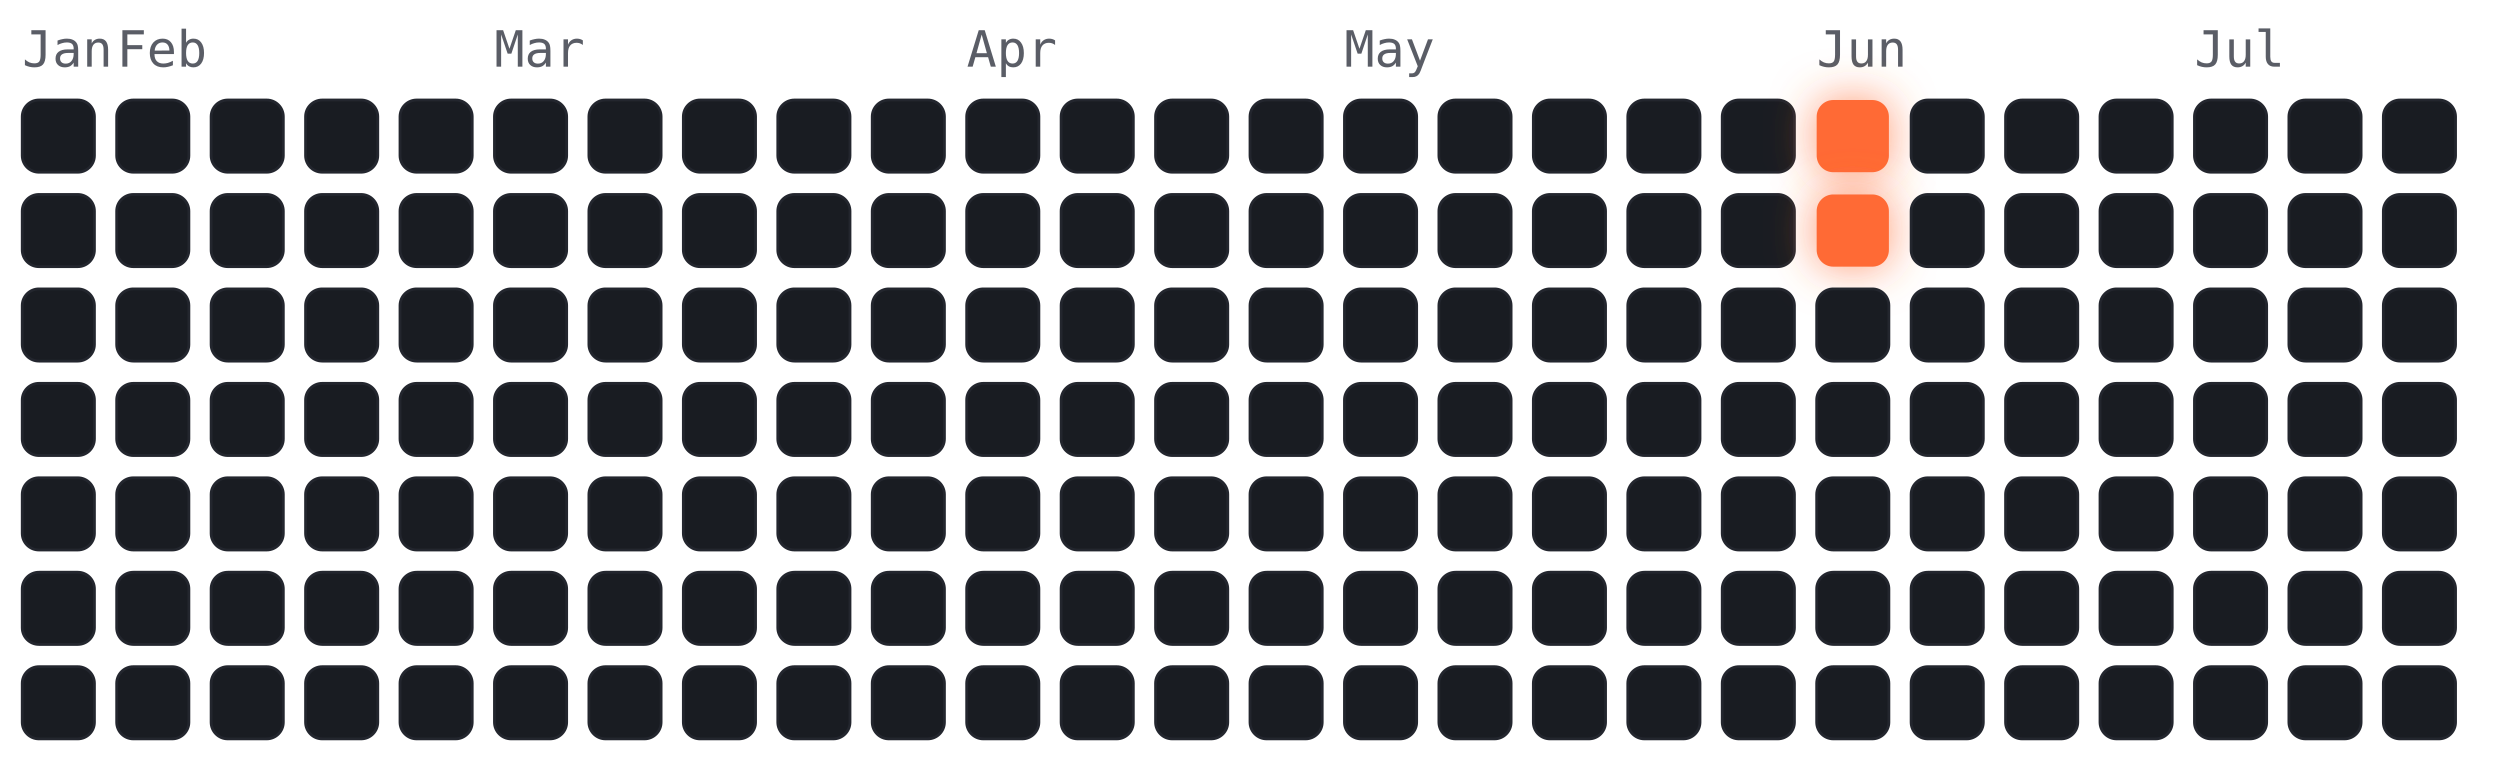
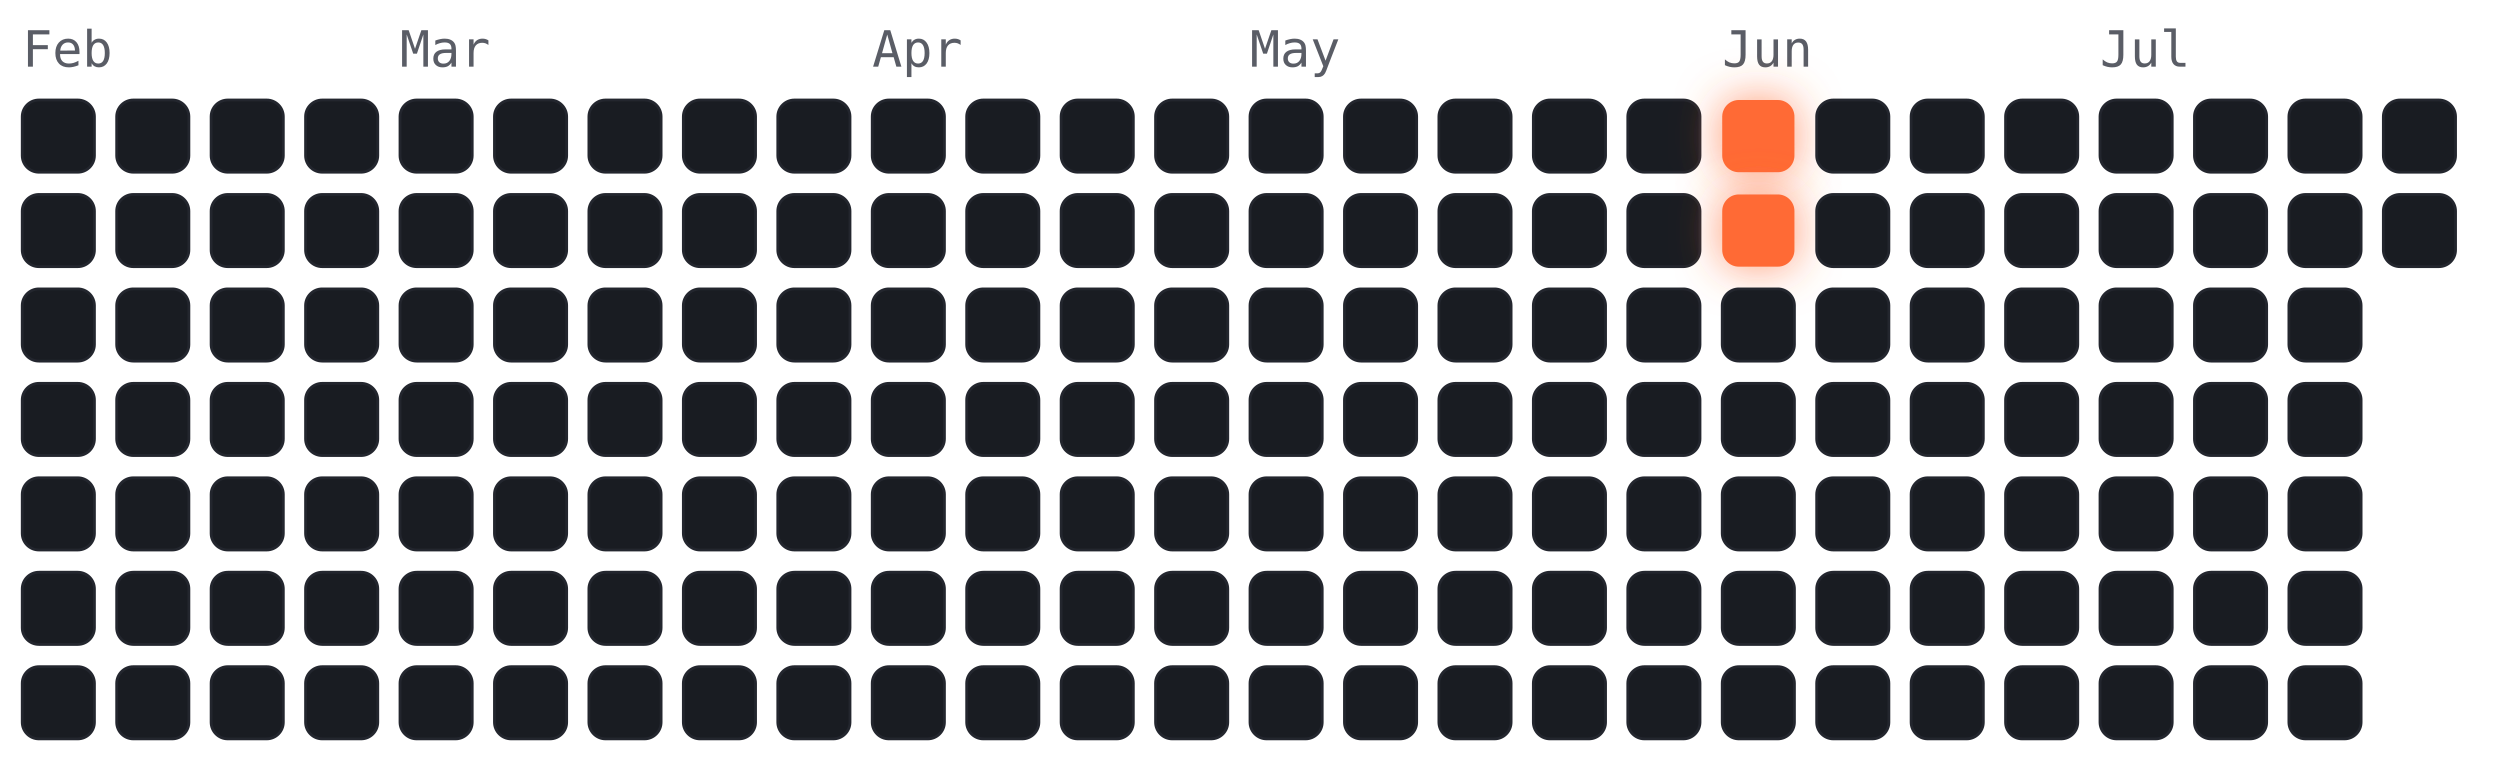
<svg xmlns="http://www.w3.org/2000/svg" viewBox="-4 -18 450 141" width="450" height="141" font-family="ui-monospace,Menlo,monospace">
  <style>
.cold{fill:#191c22;stroke:#23262e;stroke-width:.5}
.hot{fill:#ff6b35;filter:drop-shadow(0 0 4px rgba(255,107,53,.7))}
.m{fill:#5a5d66;font-size:9px}
</style>
-   <text class="m" x="0" y="-6">Jan</text>
-   <text class="m" x="17" y="-6">Feb</text>
-   <text class="m" x="85" y="-6">Mar</text>
-   <text class="m" x="170" y="-6">Apr</text>
-   <text class="m" x="238" y="-6">May</text>
-   <text class="m" x="323" y="-6">Jun</text>
-   <text class="m" x="391" y="-6">Jul</text>
+   <text class="m" x="0" y="-6">Feb</text>
+   <text class="m" x="68" y="-6">Mar</text>
+   <text class="m" x="153" y="-6">Apr</text>
+   <text class="m" x="221" y="-6">May</text>
+   <text class="m" x="306" y="-6">Jun</text>
+   <text class="m" x="374" y="-6">Jul</text>
  <rect class="cold" x="0" y="0" width="13" height="13" rx="3" />
  <rect class="cold" x="0" y="17" width="13" height="13" rx="3" />
  <rect class="cold" x="0" y="34" width="13" height="13" rx="3" />
  <rect class="cold" x="0" y="51" width="13" height="13" rx="3" />
  <rect class="cold" x="0" y="68" width="13" height="13" rx="3" />
  <rect class="cold" x="0" y="85" width="13" height="13" rx="3" />
  <rect class="cold" x="0" y="102" width="13" height="13" rx="3" />
  <rect class="cold" x="17" y="0" width="13" height="13" rx="3" />
  <rect class="cold" x="17" y="17" width="13" height="13" rx="3" />
  <rect class="cold" x="17" y="34" width="13" height="13" rx="3" />
  <rect class="cold" x="17" y="51" width="13" height="13" rx="3" />
  <rect class="cold" x="17" y="68" width="13" height="13" rx="3" />
  <rect class="cold" x="17" y="85" width="13" height="13" rx="3" />
  <rect class="cold" x="17" y="102" width="13" height="13" rx="3" />
  <rect class="cold" x="34" y="0" width="13" height="13" rx="3" />
  <rect class="cold" x="34" y="17" width="13" height="13" rx="3" />
  <rect class="cold" x="34" y="34" width="13" height="13" rx="3" />
  <rect class="cold" x="34" y="51" width="13" height="13" rx="3" />
  <rect class="cold" x="34" y="68" width="13" height="13" rx="3" />
  <rect class="cold" x="34" y="85" width="13" height="13" rx="3" />
  <rect class="cold" x="34" y="102" width="13" height="13" rx="3" />
  <rect class="cold" x="51" y="0" width="13" height="13" rx="3" />
  <rect class="cold" x="51" y="17" width="13" height="13" rx="3" />
  <rect class="cold" x="51" y="34" width="13" height="13" rx="3" />
  <rect class="cold" x="51" y="51" width="13" height="13" rx="3" />
  <rect class="cold" x="51" y="68" width="13" height="13" rx="3" />
  <rect class="cold" x="51" y="85" width="13" height="13" rx="3" />
  <rect class="cold" x="51" y="102" width="13" height="13" rx="3" />
  <rect class="cold" x="68" y="0" width="13" height="13" rx="3" />
  <rect class="cold" x="68" y="17" width="13" height="13" rx="3" />
  <rect class="cold" x="68" y="34" width="13" height="13" rx="3" />
  <rect class="cold" x="68" y="51" width="13" height="13" rx="3" />
  <rect class="cold" x="68" y="68" width="13" height="13" rx="3" />
  <rect class="cold" x="68" y="85" width="13" height="13" rx="3" />
  <rect class="cold" x="68" y="102" width="13" height="13" rx="3" />
  <rect class="cold" x="85" y="0" width="13" height="13" rx="3" />
  <rect class="cold" x="85" y="17" width="13" height="13" rx="3" />
  <rect class="cold" x="85" y="34" width="13" height="13" rx="3" />
  <rect class="cold" x="85" y="51" width="13" height="13" rx="3" />
  <rect class="cold" x="85" y="68" width="13" height="13" rx="3" />
  <rect class="cold" x="85" y="85" width="13" height="13" rx="3" />
  <rect class="cold" x="85" y="102" width="13" height="13" rx="3" />
  <rect class="cold" x="102" y="0" width="13" height="13" rx="3" />
  <rect class="cold" x="102" y="17" width="13" height="13" rx="3" />
  <rect class="cold" x="102" y="34" width="13" height="13" rx="3" />
  <rect class="cold" x="102" y="51" width="13" height="13" rx="3" />
  <rect class="cold" x="102" y="68" width="13" height="13" rx="3" />
  <rect class="cold" x="102" y="85" width="13" height="13" rx="3" />
  <rect class="cold" x="102" y="102" width="13" height="13" rx="3" />
  <rect class="cold" x="119" y="0" width="13" height="13" rx="3" />
  <rect class="cold" x="119" y="17" width="13" height="13" rx="3" />
  <rect class="cold" x="119" y="34" width="13" height="13" rx="3" />
  <rect class="cold" x="119" y="51" width="13" height="13" rx="3" />
  <rect class="cold" x="119" y="68" width="13" height="13" rx="3" />
  <rect class="cold" x="119" y="85" width="13" height="13" rx="3" />
  <rect class="cold" x="119" y="102" width="13" height="13" rx="3" />
  <rect class="cold" x="136" y="0" width="13" height="13" rx="3" />
  <rect class="cold" x="136" y="17" width="13" height="13" rx="3" />
  <rect class="cold" x="136" y="34" width="13" height="13" rx="3" />
  <rect class="cold" x="136" y="51" width="13" height="13" rx="3" />
  <rect class="cold" x="136" y="68" width="13" height="13" rx="3" />
  <rect class="cold" x="136" y="85" width="13" height="13" rx="3" />
  <rect class="cold" x="136" y="102" width="13" height="13" rx="3" />
  <rect class="cold" x="153" y="0" width="13" height="13" rx="3" />
  <rect class="cold" x="153" y="17" width="13" height="13" rx="3" />
  <rect class="cold" x="153" y="34" width="13" height="13" rx="3" />
  <rect class="cold" x="153" y="51" width="13" height="13" rx="3" />
  <rect class="cold" x="153" y="68" width="13" height="13" rx="3" />
  <rect class="cold" x="153" y="85" width="13" height="13" rx="3" />
  <rect class="cold" x="153" y="102" width="13" height="13" rx="3" />
  <rect class="cold" x="170" y="0" width="13" height="13" rx="3" />
  <rect class="cold" x="170" y="17" width="13" height="13" rx="3" />
  <rect class="cold" x="170" y="34" width="13" height="13" rx="3" />
  <rect class="cold" x="170" y="51" width="13" height="13" rx="3" />
  <rect class="cold" x="170" y="68" width="13" height="13" rx="3" />
  <rect class="cold" x="170" y="85" width="13" height="13" rx="3" />
  <rect class="cold" x="170" y="102" width="13" height="13" rx="3" />
  <rect class="cold" x="187" y="0" width="13" height="13" rx="3" />
  <rect class="cold" x="187" y="17" width="13" height="13" rx="3" />
  <rect class="cold" x="187" y="34" width="13" height="13" rx="3" />
  <rect class="cold" x="187" y="51" width="13" height="13" rx="3" />
  <rect class="cold" x="187" y="68" width="13" height="13" rx="3" />
  <rect class="cold" x="187" y="85" width="13" height="13" rx="3" />
  <rect class="cold" x="187" y="102" width="13" height="13" rx="3" />
  <rect class="cold" x="204" y="0" width="13" height="13" rx="3" />
  <rect class="cold" x="204" y="17" width="13" height="13" rx="3" />
  <rect class="cold" x="204" y="34" width="13" height="13" rx="3" />
  <rect class="cold" x="204" y="51" width="13" height="13" rx="3" />
  <rect class="cold" x="204" y="68" width="13" height="13" rx="3" />
  <rect class="cold" x="204" y="85" width="13" height="13" rx="3" />
  <rect class="cold" x="204" y="102" width="13" height="13" rx="3" />
  <rect class="cold" x="221" y="0" width="13" height="13" rx="3" />
  <rect class="cold" x="221" y="17" width="13" height="13" rx="3" />
  <rect class="cold" x="221" y="34" width="13" height="13" rx="3" />
  <rect class="cold" x="221" y="51" width="13" height="13" rx="3" />
  <rect class="cold" x="221" y="68" width="13" height="13" rx="3" />
  <rect class="cold" x="221" y="85" width="13" height="13" rx="3" />
  <rect class="cold" x="221" y="102" width="13" height="13" rx="3" />
  <rect class="cold" x="238" y="0" width="13" height="13" rx="3" />
  <rect class="cold" x="238" y="17" width="13" height="13" rx="3" />
  <rect class="cold" x="238" y="34" width="13" height="13" rx="3" />
  <rect class="cold" x="238" y="51" width="13" height="13" rx="3" />
  <rect class="cold" x="238" y="68" width="13" height="13" rx="3" />
  <rect class="cold" x="238" y="85" width="13" height="13" rx="3" />
  <rect class="cold" x="238" y="102" width="13" height="13" rx="3" />
  <rect class="cold" x="255" y="0" width="13" height="13" rx="3" />
  <rect class="cold" x="255" y="17" width="13" height="13" rx="3" />
  <rect class="cold" x="255" y="34" width="13" height="13" rx="3" />
  <rect class="cold" x="255" y="51" width="13" height="13" rx="3" />
  <rect class="cold" x="255" y="68" width="13" height="13" rx="3" />
  <rect class="cold" x="255" y="85" width="13" height="13" rx="3" />
  <rect class="cold" x="255" y="102" width="13" height="13" rx="3" />
  <rect class="cold" x="272" y="0" width="13" height="13" rx="3" />
  <rect class="cold" x="272" y="17" width="13" height="13" rx="3" />
  <rect class="cold" x="272" y="34" width="13" height="13" rx="3" />
  <rect class="cold" x="272" y="51" width="13" height="13" rx="3" />
  <rect class="cold" x="272" y="68" width="13" height="13" rx="3" />
  <rect class="cold" x="272" y="85" width="13" height="13" rx="3" />
  <rect class="cold" x="272" y="102" width="13" height="13" rx="3" />
  <rect class="cold" x="289" y="0" width="13" height="13" rx="3" />
  <rect class="cold" x="289" y="17" width="13" height="13" rx="3" />
  <rect class="cold" x="289" y="34" width="13" height="13" rx="3" />
  <rect class="cold" x="289" y="51" width="13" height="13" rx="3" />
  <rect class="cold" x="289" y="68" width="13" height="13" rx="3" />
  <rect class="cold" x="289" y="85" width="13" height="13" rx="3" />
  <rect class="cold" x="289" y="102" width="13" height="13" rx="3" />
-   <rect class="cold" x="306" y="0" width="13" height="13" rx="3" />
-   <rect class="cold" x="306" y="17" width="13" height="13" rx="3" />
+   <rect class="hot" x="306" y="0" width="13" height="13" rx="3" />
+   <rect class="hot" x="306" y="17" width="13" height="13" rx="3" />
  <rect class="cold" x="306" y="34" width="13" height="13" rx="3" />
  <rect class="cold" x="306" y="51" width="13" height="13" rx="3" />
  <rect class="cold" x="306" y="68" width="13" height="13" rx="3" />
  <rect class="cold" x="306" y="85" width="13" height="13" rx="3" />
  <rect class="cold" x="306" y="102" width="13" height="13" rx="3" />
-   <rect class="hot" x="323" y="0" width="13" height="13" rx="3" />
-   <rect class="hot" x="323" y="17" width="13" height="13" rx="3" />
+   <rect class="cold" x="323" y="0" width="13" height="13" rx="3" />
+   <rect class="cold" x="323" y="17" width="13" height="13" rx="3" />
  <rect class="cold" x="323" y="34" width="13" height="13" rx="3" />
  <rect class="cold" x="323" y="51" width="13" height="13" rx="3" />
  <rect class="cold" x="323" y="68" width="13" height="13" rx="3" />
  <rect class="cold" x="323" y="85" width="13" height="13" rx="3" />
  <rect class="cold" x="323" y="102" width="13" height="13" rx="3" />
  <rect class="cold" x="340" y="0" width="13" height="13" rx="3" />
  <rect class="cold" x="340" y="17" width="13" height="13" rx="3" />
  <rect class="cold" x="340" y="34" width="13" height="13" rx="3" />
  <rect class="cold" x="340" y="51" width="13" height="13" rx="3" />
  <rect class="cold" x="340" y="68" width="13" height="13" rx="3" />
  <rect class="cold" x="340" y="85" width="13" height="13" rx="3" />
  <rect class="cold" x="340" y="102" width="13" height="13" rx="3" />
  <rect class="cold" x="357" y="0" width="13" height="13" rx="3" />
  <rect class="cold" x="357" y="17" width="13" height="13" rx="3" />
  <rect class="cold" x="357" y="34" width="13" height="13" rx="3" />
  <rect class="cold" x="357" y="51" width="13" height="13" rx="3" />
  <rect class="cold" x="357" y="68" width="13" height="13" rx="3" />
  <rect class="cold" x="357" y="85" width="13" height="13" rx="3" />
  <rect class="cold" x="357" y="102" width="13" height="13" rx="3" />
  <rect class="cold" x="374" y="0" width="13" height="13" rx="3" />
  <rect class="cold" x="374" y="17" width="13" height="13" rx="3" />
  <rect class="cold" x="374" y="34" width="13" height="13" rx="3" />
  <rect class="cold" x="374" y="51" width="13" height="13" rx="3" />
  <rect class="cold" x="374" y="68" width="13" height="13" rx="3" />
  <rect class="cold" x="374" y="85" width="13" height="13" rx="3" />
  <rect class="cold" x="374" y="102" width="13" height="13" rx="3" />
  <rect class="cold" x="391" y="0" width="13" height="13" rx="3" />
  <rect class="cold" x="391" y="17" width="13" height="13" rx="3" />
  <rect class="cold" x="391" y="34" width="13" height="13" rx="3" />
  <rect class="cold" x="391" y="51" width="13" height="13" rx="3" />
  <rect class="cold" x="391" y="68" width="13" height="13" rx="3" />
  <rect class="cold" x="391" y="85" width="13" height="13" rx="3" />
  <rect class="cold" x="391" y="102" width="13" height="13" rx="3" />
  <rect class="cold" x="408" y="0" width="13" height="13" rx="3" />
  <rect class="cold" x="408" y="17" width="13" height="13" rx="3" />
  <rect class="cold" x="408" y="34" width="13" height="13" rx="3" />
  <rect class="cold" x="408" y="51" width="13" height="13" rx="3" />
  <rect class="cold" x="408" y="68" width="13" height="13" rx="3" />
  <rect class="cold" x="408" y="85" width="13" height="13" rx="3" />
  <rect class="cold" x="408" y="102" width="13" height="13" rx="3" />
  <rect class="cold" x="425" y="0" width="13" height="13" rx="3" />
  <rect class="cold" x="425" y="17" width="13" height="13" rx="3" />
-   <rect class="cold" x="425" y="34" width="13" height="13" rx="3" />
-   <rect class="cold" x="425" y="51" width="13" height="13" rx="3" />
-   <rect class="cold" x="425" y="68" width="13" height="13" rx="3" />
-   <rect class="cold" x="425" y="85" width="13" height="13" rx="3" />
-   <rect class="cold" x="425" y="102" width="13" height="13" rx="3" />
</svg>
